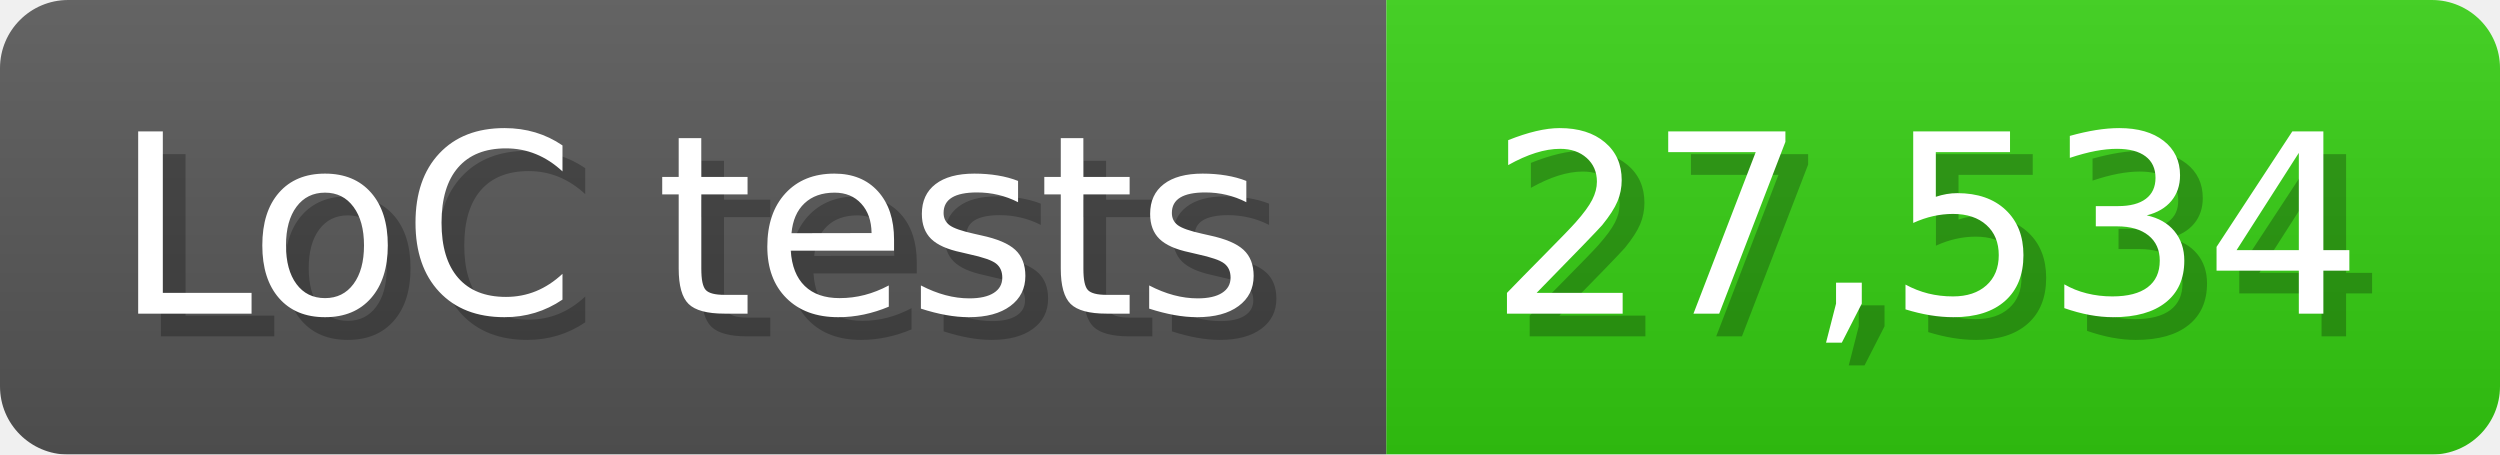
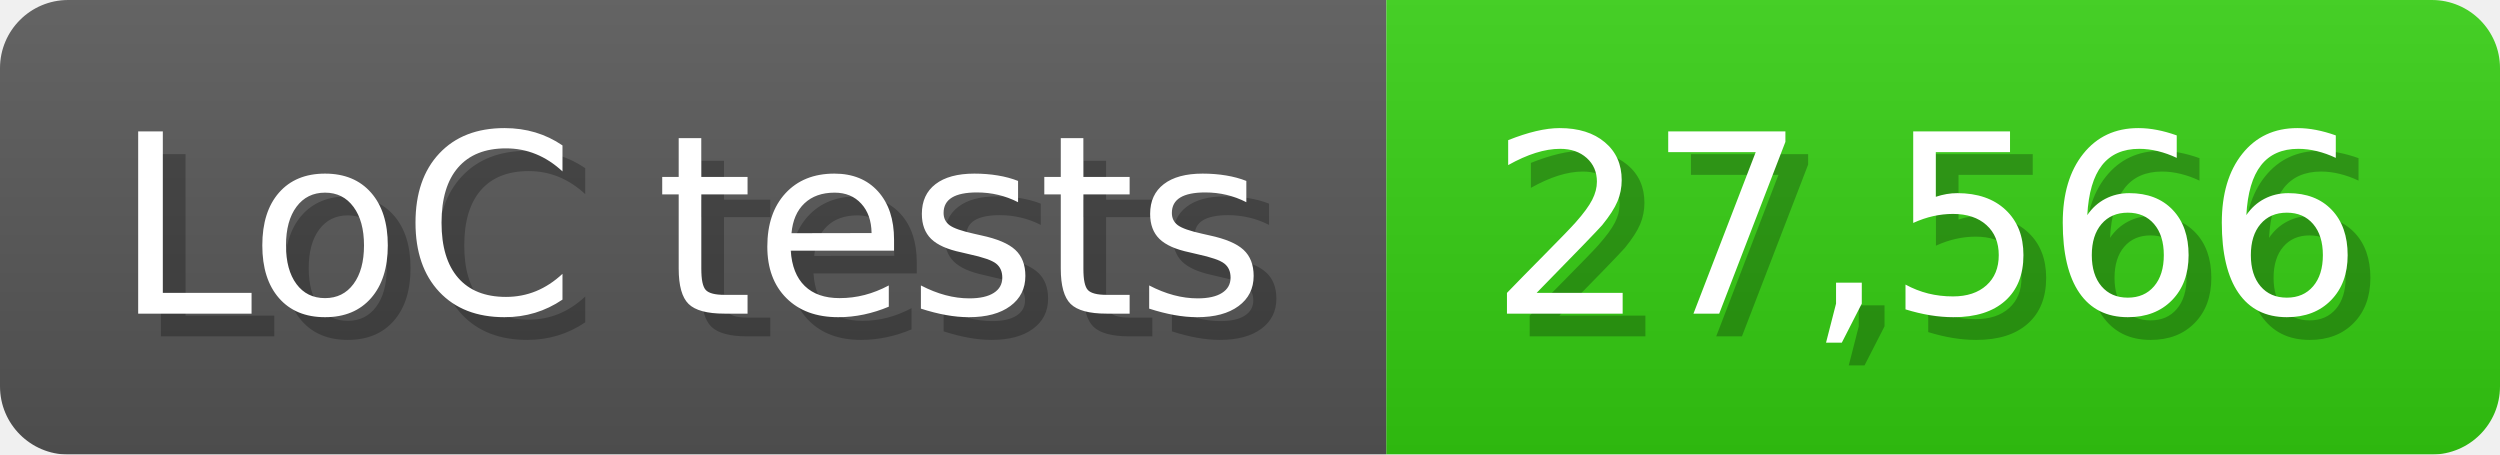
<svg xmlns="http://www.w3.org/2000/svg" width="110" height="20" viewBox="0 0 1100 200">
  <linearGradient id="a" x2="0" y2="100%">
    <stop offset="0" stop-opacity=".1" stop-color="#EEE" />
    <stop offset="1" stop-opacity=".1" />
  </linearGradient>
  <mask id="m">
    <rect width="1100" height="200" rx="30" fill="#FFF" />
  </mask>
  <g mask="url(#m)">
    <rect width="610" height="200" fill="#555" />
    <rect width="490" height="200" fill="#3C1" x="610" />
    <rect width="1100" height="200" fill="url(#a)" />
  </g>
  <g fill="#fff" text-anchor="start" font-family="Verdana,DejaVu Sans,sans-serif" font-size="110">
    <text x="60" y="148" textLength="510" fill="#000" opacity="0.25">LoC tests</text>
    <text x="50" y="138" textLength="510">LoC tests</text>
-     <text x="665" y="148" textLength="390" fill="#000" opacity="0.25">27,534</text>
-     <text x="655" y="138" textLength="390">27,534</text>
+     <text x="665" y="148" textLength="390" fill="#000" opacity="0.25">27,566</text>
+     <text x="655" y="138" textLength="390">27,566</text>
  </g>
</svg>
